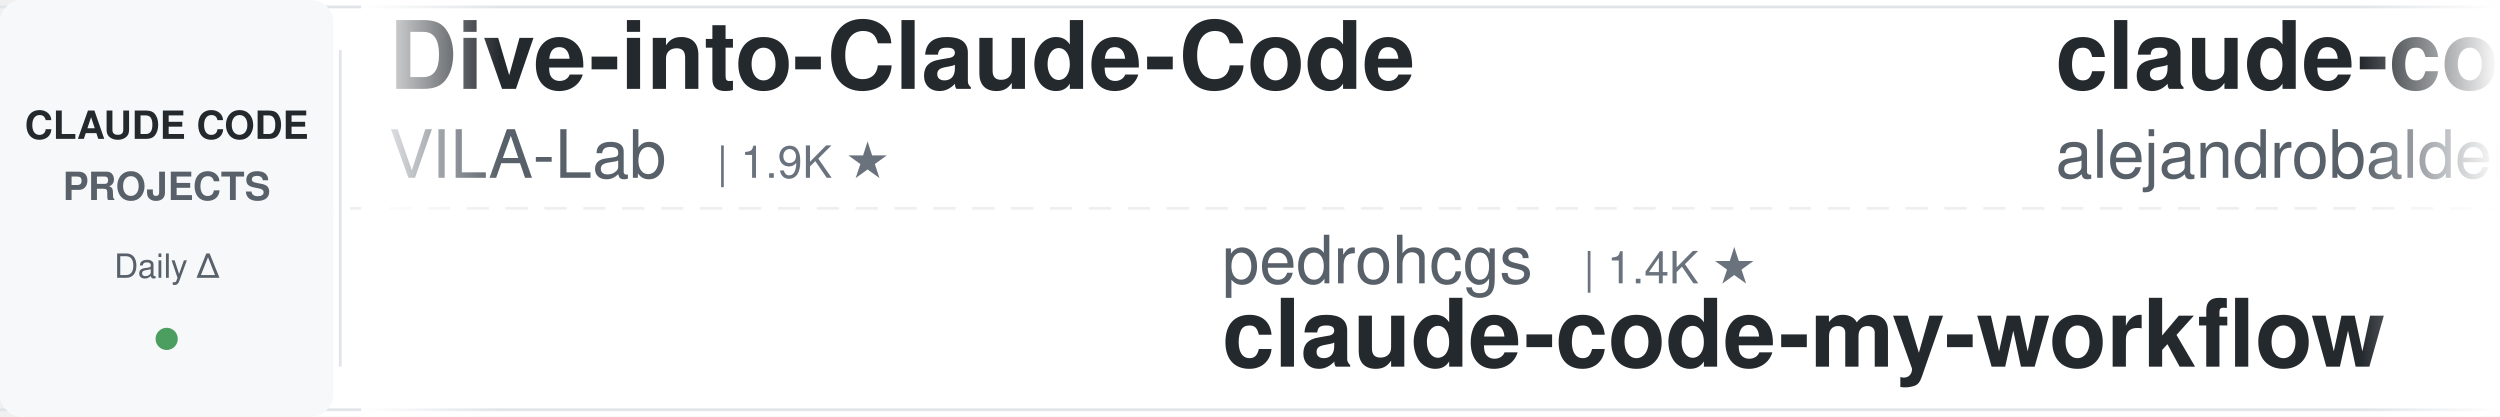
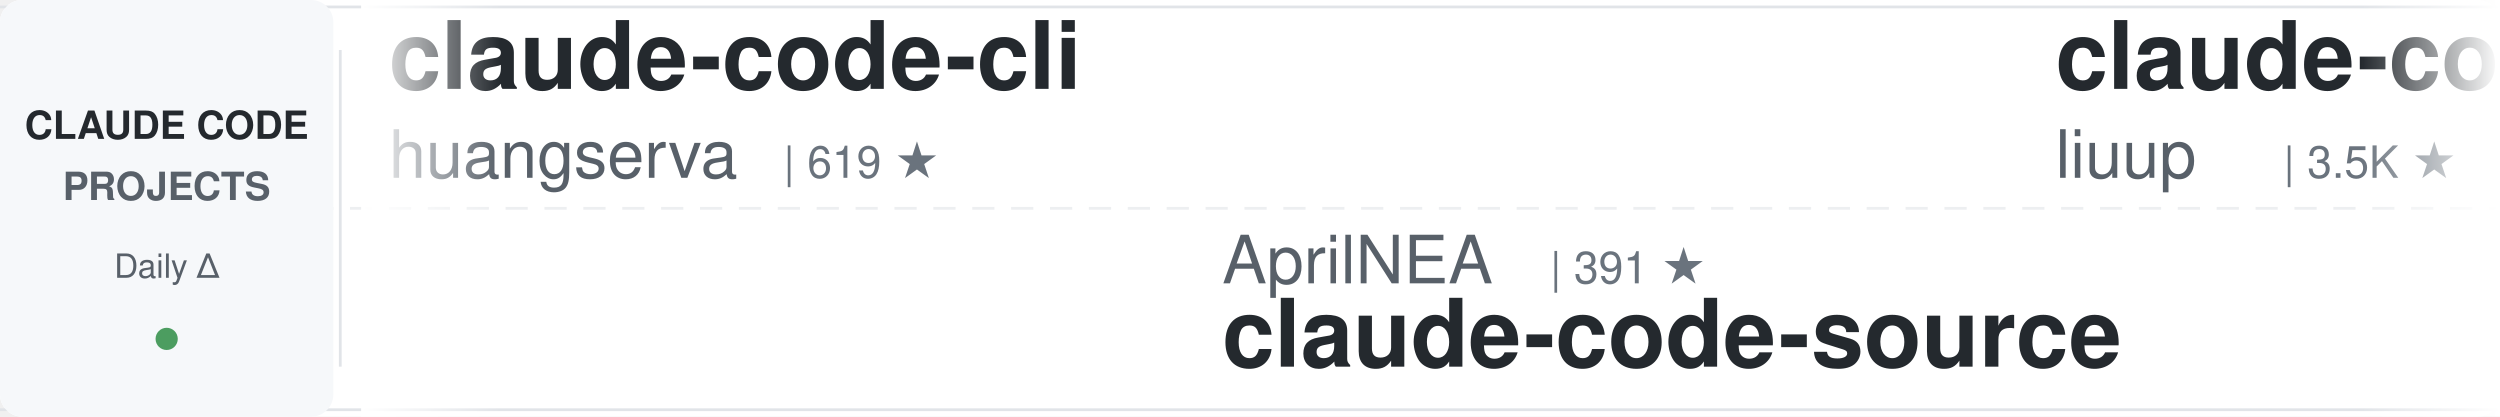
<svg xmlns="http://www.w3.org/2000/svg" width="900" height="150">
  <defs>
    <linearGradient id="leftFade" x1="0%" y1="0%" x2="100%" y2="0%">
      <stop offset="0%" style="stop-color:#ffffff;stop-opacity:1" />
      <stop offset="100%" style="stop-color:#ffffff;stop-opacity:0" />
    </linearGradient>
    <linearGradient id="rightFade" x1="0%" y1="0%" x2="100%" y2="0%">
      <stop offset="0%" style="stop-color:#ffffff;stop-opacity:0" />
      <stop offset="100%" style="stop-color:#ffffff;stop-opacity:1" />
    </linearGradient>
  </defs>
  <rect width="900" height="150" fill="#ffffff" rx="8" />
  <rect x="0" y="2" width="900" height="1" fill="#e1e4e8" />
  <rect x="0" y="147" width="900" height="1" fill="#e1e4e8" />
  <line x1="0" y1="75" x2="900" y2="75" stroke="#e1e4e8" stroke-width="1" stroke-dasharray="8 6" opacity="0.6" />
  <rect x="0" y="0" width="120" height="150" fill="#f6f8fa" rx="8" />
  <text x="60" y="50" font-family="-apple-system, BlinkMacSystemFont, 'Segoe UI', Helvetica, Arial, sans-serif" font-size="14" font-weight="600" fill="#24292e" text-anchor="middle">CLAUDE CODE</text>
  <text x="60" y="72" font-family="-apple-system, BlinkMacSystemFont, 'Segoe UI', Helvetica, Arial, sans-serif" font-size="14" font-weight="600" fill="#586069" text-anchor="middle">PROJECTS</text>
  <text x="60" y="100" font-family="-apple-system, BlinkMacSystemFont, 'Segoe UI', Helvetica, Arial, sans-serif" font-size="12" font-weight="500" fill="#586069" text-anchor="middle">Daily Δ</text>
  <circle cx="60" cy="122" r="4" fill="#22863a" opacity="0.8" />
  <rect x="122" y="18" width="1" height="114" fill="#e1e4e8" />
  <clipPath id="tickerClip">
    <rect x="130" y="0" width="770" height="150" />
  </clipPath>
  <g clip-path="url(#tickerClip)">
    <g id="tickerItems">
      <animateTransform attributeName="transform" attributeType="XML" type="translate" from="0 0" to="-3000 0" dur="54s" repeatCount="indefinite" />
      <g transform="translate(0, 0)">
-         <text x="140" y="32" font-family="-apple-system, BlinkMacSystemFont, 'Segoe UI', Helvetica, Arial, sans-serif" font-size="34" font-weight="600" fill="#24292e">Dive-into-Claude-Code</text>
-         <text x="140" y="64" font-family="-apple-system, BlinkMacSystemFont, 'Segoe UI', Helvetica, Arial, sans-serif" font-size="24" font-weight="400" fill="#586069">VILA-Lab</text>
-         <text x="258" y="64" font-family="-apple-system, BlinkMacSystemFont, 'Segoe UI', Helvetica, Arial, sans-serif" font-size="16" font-weight="500" fill="#6a737d">| 1.9K ★</text>
+         <text x="140" y="32" font-family="-apple-system, BlinkMacSystemFont, 'Segoe UI', Helvetica, Arial, sans-serif" font-size="34" font-weight="600" fill="#24292e">claude-code-cli</text>
+         <text x="140" y="64" font-family="-apple-system, BlinkMacSystemFont, 'Segoe UI', Helvetica, Arial, sans-serif" font-size="24" font-weight="400" fill="#586069">huangserva</text>
+         <text x="282" y="64" font-family="-apple-system, BlinkMacSystemFont, 'Segoe UI', Helvetica, Arial, sans-serif" font-size="16" font-weight="500" fill="#6a737d">| 619 ★</text>
      </g>
      <g transform="translate(300, 0)">
-         <text x="140" y="102" font-family="-apple-system, BlinkMacSystemFont, 'Segoe UI', Helvetica, Arial, sans-serif" font-size="24" font-weight="400" fill="#586069">pedrohcgs</text>
-         <text x="270" y="102" font-family="-apple-system, BlinkMacSystemFont, 'Segoe UI', Helvetica, Arial, sans-serif" font-size="16" font-weight="500" fill="#6a737d">| 1.4K ★</text>
-         <text x="140" y="132" font-family="-apple-system, BlinkMacSystemFont, 'Segoe UI', Helvetica, Arial, sans-serif" font-size="34" font-weight="600" fill="#24292e">claude-code-my-workflow</text>
+         <text x="140" y="102" font-family="-apple-system, BlinkMacSystemFont, 'Segoe UI', Helvetica, Arial, sans-serif" font-size="24" font-weight="400" fill="#586069">AprilNEA</text>
+         <text x="258" y="102" font-family="-apple-system, BlinkMacSystemFont, 'Segoe UI', Helvetica, Arial, sans-serif" font-size="16" font-weight="500" fill="#6a737d">| 391 ★</text>
+         <text x="140" y="132" font-family="-apple-system, BlinkMacSystemFont, 'Segoe UI', Helvetica, Arial, sans-serif" font-size="34" font-weight="600" fill="#24292e">claude-code-source</text>
      </g>
      <g transform="translate(600, 0)">
-         <text x="140" y="32" font-family="-apple-system, BlinkMacSystemFont, 'Segoe UI', Helvetica, Arial, sans-serif" font-size="34" font-weight="600" fill="#24292e">claude-code-from-source</text>
-         <text x="140" y="64" font-family="-apple-system, BlinkMacSystemFont, 'Segoe UI', Helvetica, Arial, sans-serif" font-size="24" font-weight="400" fill="#586069">alejandrobalderas</text>
-         <text x="366" y="64" font-family="-apple-system, BlinkMacSystemFont, 'Segoe UI', Helvetica, Arial, sans-serif" font-size="16" font-weight="500" fill="#6a737d">| 2.7K ★</text>
+         <text x="140" y="32" font-family="-apple-system, BlinkMacSystemFont, 'Segoe UI', Helvetica, Arial, sans-serif" font-size="34" font-weight="600" fill="#24292e">claude-code-analysis</text>
+         <text x="140" y="64" font-family="-apple-system, BlinkMacSystemFont, 'Segoe UI', Helvetica, Arial, sans-serif" font-size="24" font-weight="400" fill="#586069">liuup</text>
+         <text x="222" y="64" font-family="-apple-system, BlinkMacSystemFont, 'Segoe UI', Helvetica, Arial, sans-serif" font-size="16" font-weight="500" fill="#6a737d">| 3.5K ★</text>
      </g>
      <g transform="translate(900, 0)">
-         <text x="140" y="102" font-family="-apple-system, BlinkMacSystemFont, 'Segoe UI', Helvetica, Arial, sans-serif" font-size="24" font-weight="400" fill="#586069">OneRedOak</text>
-         <text x="270" y="102" font-family="-apple-system, BlinkMacSystemFont, 'Segoe UI', Helvetica, Arial, sans-serif" font-size="16" font-weight="500" fill="#6a737d">| 3.9K ★</text>
-         <text x="140" y="132" font-family="-apple-system, BlinkMacSystemFont, 'Segoe UI', Helvetica, Arial, sans-serif" font-size="34" font-weight="600" fill="#24292e">claude-code-workflows</text>
+         <text x="140" y="102" font-family="-apple-system, BlinkMacSystemFont, 'Segoe UI', Helvetica, Arial, sans-serif" font-size="24" font-weight="400" fill="#586069">AICoderTudou</text>
+         <text x="306" y="102" font-family="-apple-system, BlinkMacSystemFont, 'Segoe UI', Helvetica, Arial, sans-serif" font-size="16" font-weight="500" fill="#6a737d">| 498 ★</text>
+         <text x="140" y="132" font-family="-apple-system, BlinkMacSystemFont, 'Segoe UI', Helvetica, Arial, sans-serif" font-size="34" font-weight="600" fill="#24292e">claude-code-tudou</text>
      </g>
      <g transform="translate(1200, 0)">
-         <text x="140" y="32" font-family="-apple-system, BlinkMacSystemFont, 'Segoe UI', Helvetica, Arial, sans-serif" font-size="34" font-weight="600" fill="#24292e">everything-claude-code-z...</text>
-         <text x="140" y="64" font-family="-apple-system, BlinkMacSystemFont, 'Segoe UI', Helvetica, Arial, sans-serif" font-size="24" font-weight="400" fill="#586069">xu-xiang</text>
-         <text x="258" y="64" font-family="-apple-system, BlinkMacSystemFont, 'Segoe UI', Helvetica, Arial, sans-serif" font-size="16" font-weight="500" fill="#6a737d">| 1.7K ★</text>
+         <text x="140" y="32" font-family="-apple-system, BlinkMacSystemFont, 'Segoe UI', Helvetica, Arial, sans-serif" font-size="34" font-weight="600" fill="#24292e">claude-code-workflows</text>
+         <text x="140" y="64" font-family="-apple-system, BlinkMacSystemFont, 'Segoe UI', Helvetica, Arial, sans-serif" font-size="24" font-weight="400" fill="#586069">OneRedOak</text>
+         <text x="270" y="64" font-family="-apple-system, BlinkMacSystemFont, 'Segoe UI', Helvetica, Arial, sans-serif" font-size="16" font-weight="500" fill="#6a737d">| 3.9K ★</text>
      </g>
      <g transform="translate(1500, 0)">
        <text x="140" y="102" font-family="-apple-system, BlinkMacSystemFont, 'Segoe UI', Helvetica, Arial, sans-serif" font-size="24" font-weight="400" fill="#586069">Yuyz0112</text>
        <text x="258" y="102" font-family="-apple-system, BlinkMacSystemFont, 'Segoe UI', Helvetica, Arial, sans-serif" font-size="16" font-weight="500" fill="#6a737d">| 2.4K ★</text>
        <text x="140" y="132" font-family="-apple-system, BlinkMacSystemFont, 'Segoe UI', Helvetica, Arial, sans-serif" font-size="34" font-weight="600" fill="#24292e">claude-code-reverse</text>
      </g>
      <g transform="translate(1800, 0)">
-         <text x="140" y="32" font-family="-apple-system, BlinkMacSystemFont, 'Segoe UI', Helvetica, Arial, sans-serif" font-size="34" font-weight="600" fill="#24292e">claude-code-proxy</text>
-         <text x="140" y="64" font-family="-apple-system, BlinkMacSystemFont, 'Segoe UI', Helvetica, Arial, sans-serif" font-size="24" font-weight="400" fill="#586069">fuergaosi233</text>
-         <text x="306" y="64" font-family="-apple-system, BlinkMacSystemFont, 'Segoe UI', Helvetica, Arial, sans-serif" font-size="16" font-weight="500" fill="#6a737d">| 2.7K ★</text>
+         <text x="140" y="32" font-family="-apple-system, BlinkMacSystemFont, 'Segoe UI', Helvetica, Arial, sans-serif" font-size="34" font-weight="600" fill="#24292e">awesome-claude-code-tool...</text>
+         <text x="140" y="64" font-family="-apple-system, BlinkMacSystemFont, 'Segoe UI', Helvetica, Arial, sans-serif" font-size="24" font-weight="400" fill="#586069">rohitg00</text>
+         <text x="258" y="64" font-family="-apple-system, BlinkMacSystemFont, 'Segoe UI', Helvetica, Arial, sans-serif" font-size="16" font-weight="500" fill="#6a737d">| 2.3K ★</text>
      </g>
      <g transform="translate(2100, 0)">
-         <text x="140" y="102" font-family="-apple-system, BlinkMacSystemFont, 'Segoe UI', Helvetica, Arial, sans-serif" font-size="24" font-weight="400" fill="#586069">liuup</text>
-         <text x="222" y="102" font-family="-apple-system, BlinkMacSystemFont, 'Segoe UI', Helvetica, Arial, sans-serif" font-size="16" font-weight="500" fill="#6a737d">| 3.5K ★</text>
-         <text x="140" y="132" font-family="-apple-system, BlinkMacSystemFont, 'Segoe UI', Helvetica, Arial, sans-serif" font-size="34" font-weight="600" fill="#24292e">claude-code-analysis</text>
+         <text x="140" y="102" font-family="-apple-system, BlinkMacSystemFont, 'Segoe UI', Helvetica, Arial, sans-serif" font-size="24" font-weight="400" fill="#586069">multica-ai</text>
+         <text x="282" y="102" font-family="-apple-system, BlinkMacSystemFont, 'Segoe UI', Helvetica, Arial, sans-serif" font-size="16" font-weight="500" fill="#6a737d">| 192.5K ★</text>
+         <text x="140" y="132" font-family="-apple-system, BlinkMacSystemFont, 'Segoe UI', Helvetica, Arial, sans-serif" font-size="34" font-weight="600" fill="#24292e">andrej-karpathy-skills</text>
      </g>
      <g transform="translate(2400, 0)">
-         <text x="140" y="32" font-family="-apple-system, BlinkMacSystemFont, 'Segoe UI', Helvetica, Arial, sans-serif" font-size="34" font-weight="600" fill="#24292e">claude-code-guide</text>
-         <text x="140" y="64" font-family="-apple-system, BlinkMacSystemFont, 'Segoe UI', Helvetica, Arial, sans-serif" font-size="24" font-weight="400" fill="#586069">zebbern</text>
-         <text x="246" y="64" font-family="-apple-system, BlinkMacSystemFont, 'Segoe UI', Helvetica, Arial, sans-serif" font-size="16" font-weight="500" fill="#6a737d">| 4.4K ★</text>
+         <text x="140" y="32" font-family="-apple-system, BlinkMacSystemFont, 'Segoe UI', Helvetica, Arial, sans-serif" font-size="34" font-weight="600" fill="#24292e">learn-claude-code</text>
+         <text x="140" y="64" font-family="-apple-system, BlinkMacSystemFont, 'Segoe UI', Helvetica, Arial, sans-serif" font-size="24" font-weight="400" fill="#586069">shareAI-lab</text>
+         <text x="294" y="64" font-family="-apple-system, BlinkMacSystemFont, 'Segoe UI', Helvetica, Arial, sans-serif" font-size="16" font-weight="500" fill="#6a737d">| 71.0K ★</text>
      </g>
      <g transform="translate(2700, 0)">
+         <text x="140" y="102" font-family="-apple-system, BlinkMacSystemFont, 'Segoe UI', Helvetica, Arial, sans-serif" font-size="24" font-weight="400" fill="#586069">huangjia2019</text>
+         <text x="306" y="102" font-family="-apple-system, BlinkMacSystemFont, 'Segoe UI', Helvetica, Arial, sans-serif" font-size="16" font-weight="500" fill="#6a737d">| 978 ★</text>
+         <text x="140" y="132" font-family="-apple-system, BlinkMacSystemFont, 'Segoe UI', Helvetica, Arial, sans-serif" font-size="34" font-weight="600" fill="#24292e">claude-code-engineering</text>
+       </g>
+       <g transform="translate(3000, 0)">
+         <text x="140" y="32" font-family="-apple-system, BlinkMacSystemFont, 'Segoe UI', Helvetica, Arial, sans-serif" font-size="34" font-weight="600" fill="#24292e">claude-code-cli</text>
+         <text x="140" y="64" font-family="-apple-system, BlinkMacSystemFont, 'Segoe UI', Helvetica, Arial, sans-serif" font-size="24" font-weight="400" fill="#586069">huangserva</text>
+         <text x="282" y="64" font-family="-apple-system, BlinkMacSystemFont, 'Segoe UI', Helvetica, Arial, sans-serif" font-size="16" font-weight="500" fill="#6a737d">| 619 ★</text>
+       </g>
+       <g transform="translate(3300, 0)">
+         <text x="140" y="102" font-family="-apple-system, BlinkMacSystemFont, 'Segoe UI', Helvetica, Arial, sans-serif" font-size="24" font-weight="400" fill="#586069">AprilNEA</text>
+         <text x="258" y="102" font-family="-apple-system, BlinkMacSystemFont, 'Segoe UI', Helvetica, Arial, sans-serif" font-size="16" font-weight="500" fill="#6a737d">| 391 ★</text>
+         <text x="140" y="132" font-family="-apple-system, BlinkMacSystemFont, 'Segoe UI', Helvetica, Arial, sans-serif" font-size="34" font-weight="600" fill="#24292e">claude-code-source</text>
+       </g>
+       <g transform="translate(3600, 0)">
+         <text x="140" y="32" font-family="-apple-system, BlinkMacSystemFont, 'Segoe UI', Helvetica, Arial, sans-serif" font-size="34" font-weight="600" fill="#24292e">claude-code-analysis</text>
+         <text x="140" y="64" font-family="-apple-system, BlinkMacSystemFont, 'Segoe UI', Helvetica, Arial, sans-serif" font-size="24" font-weight="400" fill="#586069">liuup</text>
+         <text x="222" y="64" font-family="-apple-system, BlinkMacSystemFont, 'Segoe UI', Helvetica, Arial, sans-serif" font-size="16" font-weight="500" fill="#6a737d">| 3.5K ★</text>
+       </g>
+       <g transform="translate(3900, 0)">
        <text x="140" y="102" font-family="-apple-system, BlinkMacSystemFont, 'Segoe UI', Helvetica, Arial, sans-serif" font-size="24" font-weight="400" fill="#586069">AICoderTudou</text>
        <text x="306" y="102" font-family="-apple-system, BlinkMacSystemFont, 'Segoe UI', Helvetica, Arial, sans-serif" font-size="16" font-weight="500" fill="#6a737d">| 498 ★</text>
        <text x="140" y="132" font-family="-apple-system, BlinkMacSystemFont, 'Segoe UI', Helvetica, Arial, sans-serif" font-size="34" font-weight="600" fill="#24292e">claude-code-tudou</text>
-       </g>
-       <g transform="translate(3000, 0)">
-         <text x="140" y="32" font-family="-apple-system, BlinkMacSystemFont, 'Segoe UI', Helvetica, Arial, sans-serif" font-size="34" font-weight="600" fill="#24292e">Dive-into-Claude-Code</text>
-         <text x="140" y="64" font-family="-apple-system, BlinkMacSystemFont, 'Segoe UI', Helvetica, Arial, sans-serif" font-size="24" font-weight="400" fill="#586069">VILA-Lab</text>
-         <text x="258" y="64" font-family="-apple-system, BlinkMacSystemFont, 'Segoe UI', Helvetica, Arial, sans-serif" font-size="16" font-weight="500" fill="#6a737d">| 1.9K ★</text>
-       </g>
-       <g transform="translate(3300, 0)">
-         <text x="140" y="102" font-family="-apple-system, BlinkMacSystemFont, 'Segoe UI', Helvetica, Arial, sans-serif" font-size="24" font-weight="400" fill="#586069">pedrohcgs</text>
-         <text x="270" y="102" font-family="-apple-system, BlinkMacSystemFont, 'Segoe UI', Helvetica, Arial, sans-serif" font-size="16" font-weight="500" fill="#6a737d">| 1.4K ★</text>
-         <text x="140" y="132" font-family="-apple-system, BlinkMacSystemFont, 'Segoe UI', Helvetica, Arial, sans-serif" font-size="34" font-weight="600" fill="#24292e">claude-code-my-workflow</text>
-       </g>
-       <g transform="translate(3600, 0)">
-         <text x="140" y="32" font-family="-apple-system, BlinkMacSystemFont, 'Segoe UI', Helvetica, Arial, sans-serif" font-size="34" font-weight="600" fill="#24292e">claude-code-from-source</text>
-         <text x="140" y="64" font-family="-apple-system, BlinkMacSystemFont, 'Segoe UI', Helvetica, Arial, sans-serif" font-size="24" font-weight="400" fill="#586069">alejandrobalderas</text>
-         <text x="366" y="64" font-family="-apple-system, BlinkMacSystemFont, 'Segoe UI', Helvetica, Arial, sans-serif" font-size="16" font-weight="500" fill="#6a737d">| 2.7K ★</text>
-       </g>
-       <g transform="translate(3900, 0)">
-         <text x="140" y="102" font-family="-apple-system, BlinkMacSystemFont, 'Segoe UI', Helvetica, Arial, sans-serif" font-size="24" font-weight="400" fill="#586069">OneRedOak</text>
-         <text x="270" y="102" font-family="-apple-system, BlinkMacSystemFont, 'Segoe UI', Helvetica, Arial, sans-serif" font-size="16" font-weight="500" fill="#6a737d">| 3.9K ★</text>
-         <text x="140" y="132" font-family="-apple-system, BlinkMacSystemFont, 'Segoe UI', Helvetica, Arial, sans-serif" font-size="34" font-weight="600" fill="#24292e">claude-code-workflows</text>
      </g>
    </g>
  </g>
  <rect x="130" y="0" width="50" height="150" fill="url(#leftFade)" />
  <rect x="850" y="0" width="50" height="150" fill="url(#rightFade)" />
</svg>
